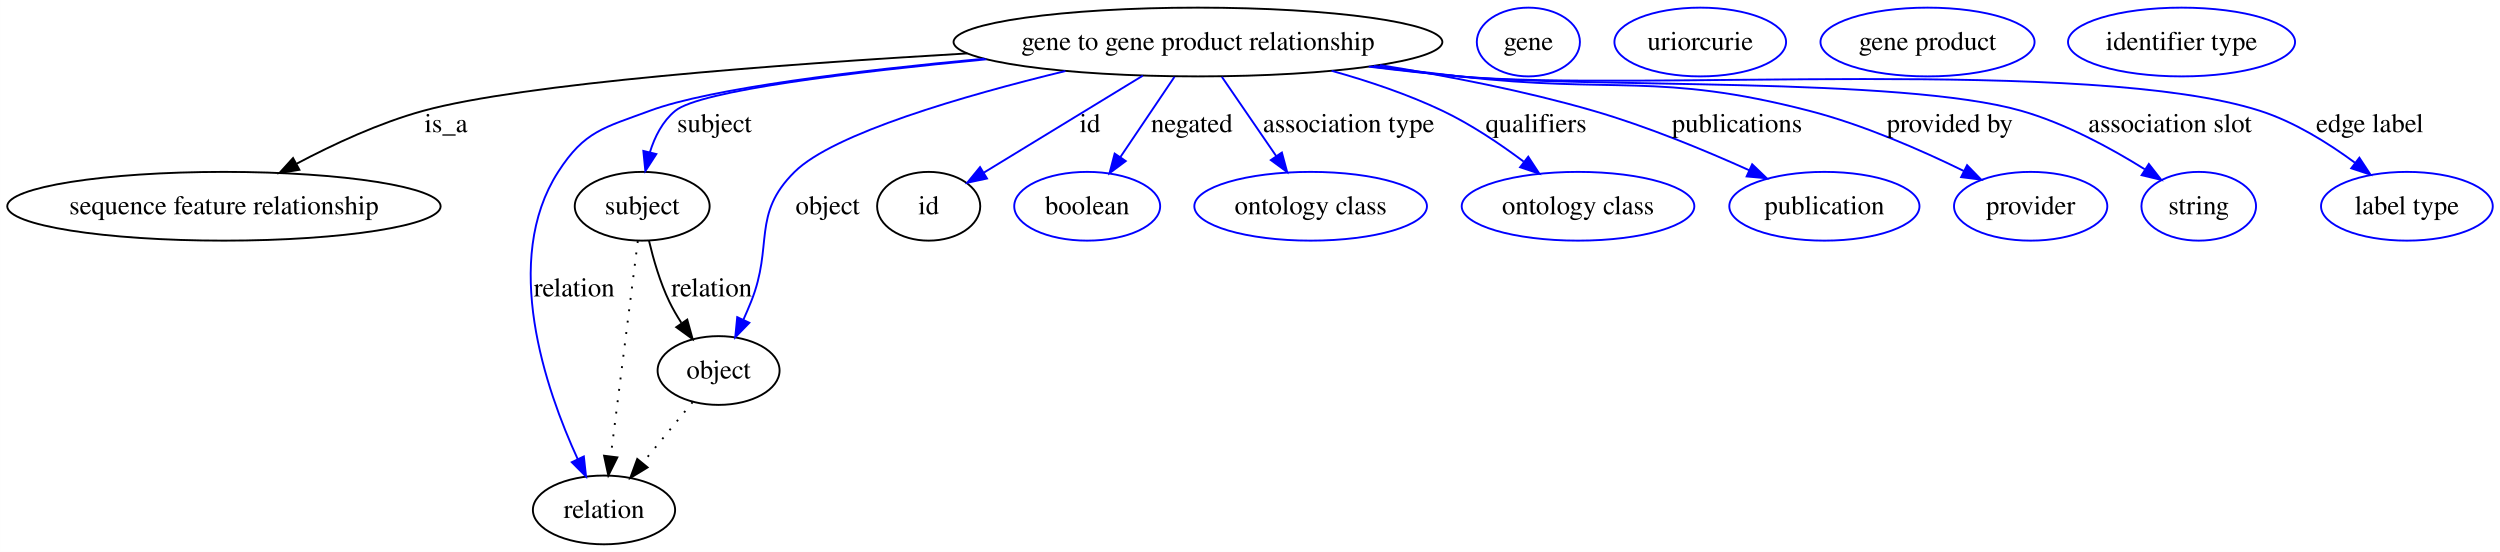
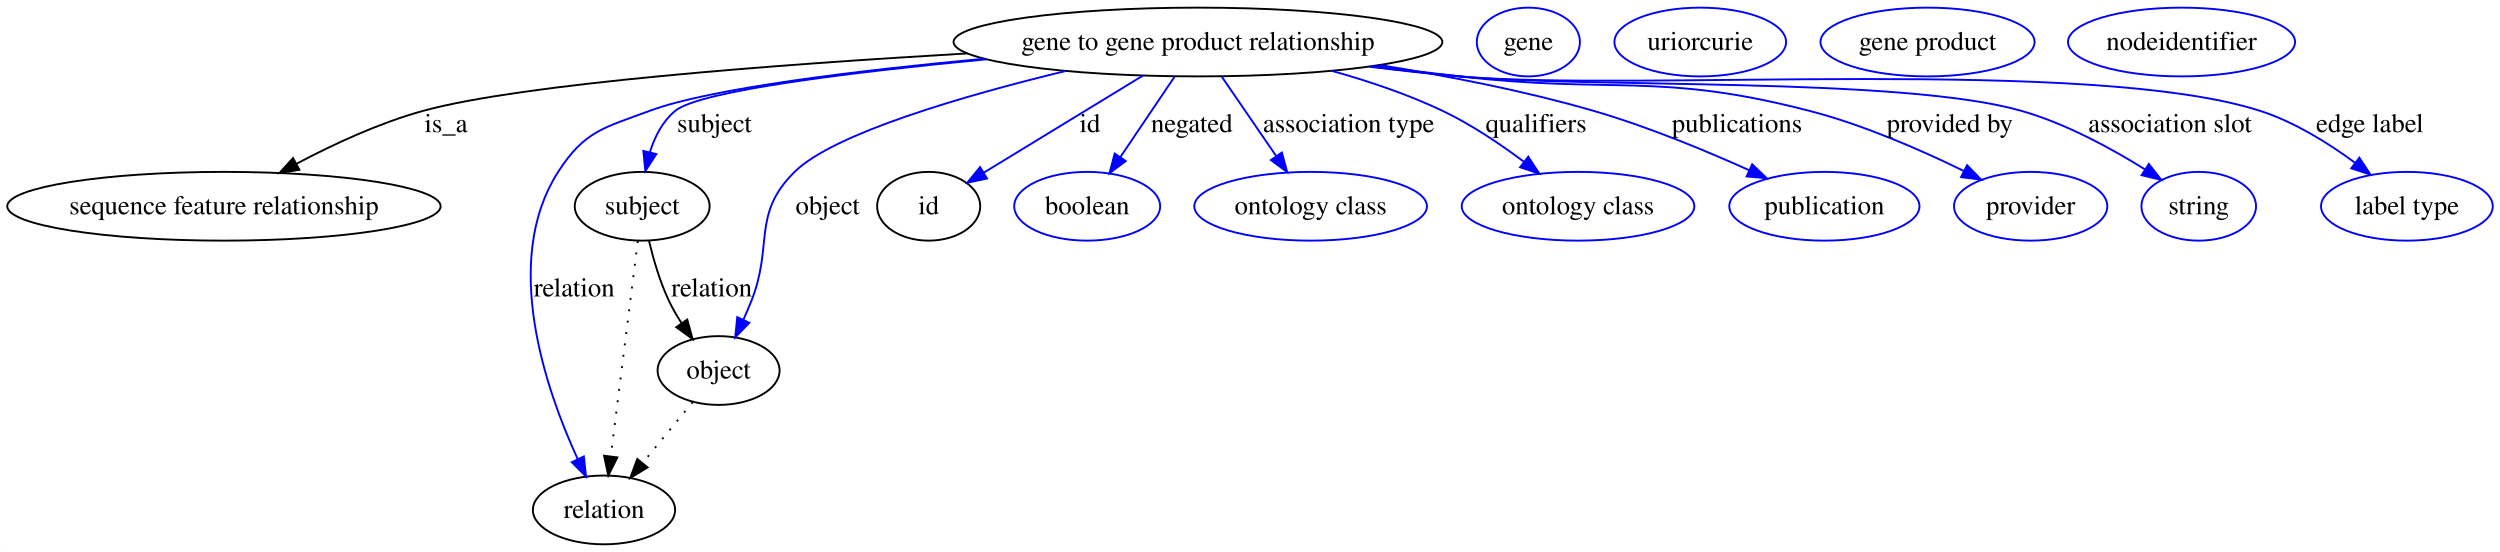
<svg xmlns="http://www.w3.org/2000/svg" width="1309pt" height="289pt" viewBox="0.00 0.00 1308.96 289.00">
  <g id="graph0" class="graph" transform="scale(1 1) rotate(0) translate(4 285)">
    <polygon fill="#ffffff" stroke="transparent" points="-4,4 -4,-285 1304.961,-285 1304.961,4 -4,4" />
    <g id="node1" class="node">
      <ellipse fill="none" stroke="#000000" cx="623.232" cy="-263" rx="127.965" ry="18" />
      <text text-anchor="middle" x="623.232" y="-258.8" font-family="Times,serif" font-size="14.00" fill="#000000">gene to gene product relationship</text>
    </g>
    <g id="node2" class="node">
      <ellipse fill="none" stroke="#000000" cx="113.232" cy="-177" rx="113.464" ry="18" />
      <text text-anchor="middle" x="113.232" y="-172.8" font-family="Times,serif" font-size="14.00" fill="#000000">sequence feature relationship</text>
    </g>
    <g id="edge1" class="edge">
      <path fill="none" stroke="#000000" d="M502.47,-257.034C402.748,-251.229 269.49,-241.2 217.68,-227 194.686,-220.698 170.581,-209.505 151.329,-199.304" />
      <polygon fill="#000000" stroke="#000000" points="152.752,-196.095 142.294,-194.402 149.414,-202.247 152.752,-196.095" />
      <text text-anchor="middle" x="229.507" y="-215.8" font-family="Times,serif" font-size="14.00" fill="#000000">is_a</text>
    </g>
    <g id="node3" class="node">
      <ellipse fill="none" stroke="#000000" cx="332.232" cy="-177" rx="35.313" ry="18" />
      <text text-anchor="middle" x="332.232" y="-172.8" font-family="Times,serif" font-size="14.00" fill="#000000">subject</text>
    </g>
    <g id="edge2" class="edge">
      <path fill="none" stroke="#0000ff" d="M512.465,-253.943C442.339,-247.264 362.507,-237.539 349.576,-227 342.893,-221.553 338.779,-213.38 336.248,-205.212" />
      <polygon fill="#0000ff" stroke="#0000ff" points="339.636,-204.331 333.881,-195.435 332.832,-205.978 339.636,-204.331" />
      <text text-anchor="middle" x="370.059" y="-215.8" font-family="Times,serif" font-size="14.00" fill="#000000">subject</text>
    </g>
    <g id="node5" class="node">
      <ellipse fill="none" stroke="#000000" cx="312.232" cy="-18" rx="37.233" ry="18" />
      <text text-anchor="middle" x="312.232" y="-13.8" font-family="Times,serif" font-size="14.00" fill="#000000">relation</text>
    </g>
    <g id="edge3" class="edge">
      <path fill="none" stroke="#0000ff" d="M511.297,-254.263C444.919,-248.052 367.763,-238.739 336.232,-227 312.203,-218.054 302.106,-216.561 288.232,-195 258.424,-148.679 281.535,-81.424 298.48,-44.586" />
      <polygon fill="#0000ff" stroke="#0000ff" points="301.679,-46.008 302.832,-35.476 295.363,-42.99 301.679,-46.008" />
      <text text-anchor="middle" x="296.611" y="-129.8" font-family="Times,serif" font-size="14.00" fill="#000000">relation</text>
    </g>
    <g id="node7" class="node">
      <ellipse fill="none" stroke="#000000" cx="372.232" cy="-91" rx="31.931" ry="18" />
      <text text-anchor="middle" x="372.232" y="-86.8" font-family="Times,serif" font-size="14.00" fill="#000000">object</text>
    </g>
    <g id="edge4" class="edge">
      <path fill="none" stroke="#0000ff" d="M553.813,-247.798C500.409,-234.832 432.404,-215.137 412.025,-195 389.351,-172.596 401.123,-156.574 389.232,-127 387.994,-123.922 386.623,-120.732 385.212,-117.582" />
      <polygon fill="#0000ff" stroke="#0000ff" points="388.334,-115.995 380.952,-108.395 381.983,-118.939 388.334,-115.995" />
      <text text-anchor="middle" x="429.335" y="-172.8" font-family="Times,serif" font-size="14.00" fill="#000000">object</text>
    </g>
    <g id="node9" class="node">
      <ellipse fill="none" stroke="#000000" cx="482.232" cy="-177" rx="27" ry="18" />
      <text text-anchor="middle" x="482.232" y="-172.8" font-family="Times,serif" font-size="14.00" fill="#000000">id</text>
    </g>
    <g id="edge5" class="edge">
      <path fill="none" stroke="#0000ff" d="M594.358,-245.389C570.068,-230.574 535.506,-209.494 511.191,-194.663" />
      <polygon fill="#0000ff" stroke="#0000ff" points="512.777,-191.531 502.417,-189.312 509.132,-197.507 512.777,-191.531" />
      <text text-anchor="middle" x="566.677" y="-215.8" font-family="Times,serif" font-size="14.00" fill="#000000">id</text>
    </g>
    <g id="node11" class="node">
      <ellipse fill="none" stroke="#0000ff" cx="565.232" cy="-177" rx="38.202" ry="18" />
      <text text-anchor="middle" x="565.232" y="-172.8" font-family="Times,serif" font-size="14.00" fill="#000000">boolean</text>
    </g>
    <g id="edge6" class="edge">
      <path fill="none" stroke="#0000ff" d="M610.931,-244.762C602.693,-232.547 591.729,-216.288 582.604,-202.759" />
      <polygon fill="#0000ff" stroke="#0000ff" points="585.414,-200.666 576.921,-194.332 579.611,-204.58 585.414,-200.666" />
      <text text-anchor="middle" x="619.997" y="-215.8" font-family="Times,serif" font-size="14.00" fill="#000000">negated</text>
    </g>
    <g id="node12" class="node">
      <ellipse fill="none" stroke="#0000ff" cx="682.232" cy="-177" rx="60.905" ry="18" />
      <text text-anchor="middle" x="682.232" y="-172.8" font-family="Times,serif" font-size="14.00" fill="#000000">ontology class</text>
    </g>
    <g id="edge7" class="edge">
      <path fill="none" stroke="#0000ff" d="M635.744,-244.762C644.013,-232.709 654.983,-216.718 664.19,-203.298" />
      <polygon fill="#0000ff" stroke="#0000ff" points="667.168,-205.143 669.94,-194.917 661.396,-201.183 667.168,-205.143" />
      <text text-anchor="middle" x="702.137" y="-215.8" font-family="Times,serif" font-size="14.00" fill="#000000">association type</text>
    </g>
    <g id="node13" class="node">
      <ellipse fill="none" stroke="#0000ff" cx="822.232" cy="-177" rx="60.905" ry="18" />
      <text text-anchor="middle" x="822.232" y="-172.8" font-family="Times,serif" font-size="14.00" fill="#000000">ontology class</text>
    </g>
    <g id="edge8" class="edge">
      <path fill="none" stroke="#0000ff" d="M693.217,-247.923C712.501,-242.545 733.094,-235.624 751.232,-227 766.166,-219.899 781.337,-209.703 793.8,-200.369" />
      <polygon fill="#0000ff" stroke="#0000ff" points="796.167,-202.964 801.96,-194.094 791.899,-197.416 796.167,-202.964" />
      <text text-anchor="middle" x="800.283" y="-215.8" font-family="Times,serif" font-size="14.00" fill="#000000">qualifiers</text>
    </g>
    <g id="node14" class="node">
      <ellipse fill="none" stroke="#0000ff" cx="951.232" cy="-177" rx="49.788" ry="18" />
      <text text-anchor="middle" x="951.232" y="-172.8" font-family="Times,serif" font-size="14.00" fill="#000000">publication</text>
    </g>
    <g id="edge9" class="edge">
      <path fill="none" stroke="#0000ff" d="M718.517,-250.915C753.981,-245.249 794.32,-237.405 830.232,-227 858.246,-218.883 888.578,-206.341 911.865,-195.849" />
      <polygon fill="#0000ff" stroke="#0000ff" points="913.423,-198.985 921.064,-191.646 910.514,-192.618 913.423,-198.985" />
      <text text-anchor="middle" x="905.449" y="-215.8" font-family="Times,serif" font-size="14.00" fill="#000000">publications</text>
    </g>
    <g id="node15" class="node">
      <ellipse fill="none" stroke="#0000ff" cx="1059.232" cy="-177" rx="40.132" ry="18" />
      <text text-anchor="middle" x="1059.232" y="-172.8" font-family="Times,serif" font-size="14.00" fill="#000000">provider</text>
    </g>
    <g id="edge10" class="edge">
      <path fill="none" stroke="#0000ff" d="M715.298,-250.485C730.306,-248.565 745.694,-246.67 760.232,-245 841.424,-235.676 864.097,-247.418 943.232,-227 971.474,-219.713 1001.68,-206.502 1024.187,-195.489" />
      <polygon fill="#0000ff" stroke="#0000ff" points="1025.947,-198.523 1033.334,-190.928 1022.823,-192.259 1025.947,-198.523" />
      <text text-anchor="middle" x="1016.865" y="-215.8" font-family="Times,serif" font-size="14.00" fill="#000000">provided by</text>
    </g>
    <g id="node16" class="node">
      <ellipse fill="none" stroke="#0000ff" cx="1147.232" cy="-177" rx="30.003" ry="18" />
      <text text-anchor="middle" x="1147.232" y="-172.8" font-family="Times,serif" font-size="14.00" fill="#000000">string</text>
    </g>
    <g id="edge11" class="edge">
      <path fill="none" stroke="#0000ff" d="M713.773,-250.201C729.251,-248.272 745.188,-246.447 760.232,-245 825.387,-238.733 991.275,-244.914 1054.232,-227 1077.354,-220.421 1101.191,-207.461 1118.944,-196.385" />
      <polygon fill="#0000ff" stroke="#0000ff" points="1121.11,-199.154 1127.636,-190.808 1117.33,-193.262 1121.11,-199.154" />
      <text text-anchor="middle" x="1132.199" y="-215.8" font-family="Times,serif" font-size="14.00" fill="#000000">association slot</text>
    </g>
    <g id="node17" class="node">
      <ellipse fill="none" stroke="#0000ff" cx="1256.232" cy="-177" rx="44.96" ry="18" />
      <text text-anchor="middle" x="1256.232" y="-172.8" font-family="Times,serif" font-size="14.00" fill="#000000">label type</text>
    </g>
    <g id="edge12" class="edge">
      <path fill="none" stroke="#0000ff" d="M712.646,-250.104C728.473,-248.149 744.817,-246.341 760.232,-245 853.078,-236.922 1090.461,-255.38 1179.232,-227 1197.211,-221.252 1215.033,-210.123 1228.996,-199.821" />
      <polygon fill="#0000ff" stroke="#0000ff" points="1231.348,-202.428 1237.159,-193.569 1227.091,-196.871 1231.348,-202.428" />
      <text text-anchor="middle" x="1236.799" y="-215.8" font-family="Times,serif" font-size="14.00" fill="#000000">edge label</text>
    </g>
    <g id="edge14" class="edge">
      <path fill="none" stroke="#000000" stroke-dasharray="1,5" d="M329.937,-158.761C326.471,-131.205 319.871,-78.735 315.782,-46.223" />
      <polygon fill="#000000" stroke="#000000" points="319.22,-45.512 314.499,-36.027 312.275,-46.385 319.22,-45.512" />
    </g>
    <g id="edge13" class="edge">
      <path fill="none" stroke="#000000" d="M335.809,-158.869C338.119,-149.127 341.612,-137.081 346.473,-127 348.262,-123.29 350.43,-119.555 352.742,-115.969" />
      <polygon fill="#000000" stroke="#000000" points="355.821,-117.671 358.645,-107.46 350.069,-113.681 355.821,-117.671" />
      <text text-anchor="middle" x="368.611" y="-129.8" font-family="Times,serif" font-size="14.00" fill="#000000">relation</text>
    </g>
    <g id="node4" class="node">
      <ellipse fill="none" stroke="#0000ff" cx="796.232" cy="-263" rx="27" ry="18" />
      <text text-anchor="middle" x="796.232" y="-258.8" font-family="Times,serif" font-size="14.00" fill="#000000">gene</text>
    </g>
    <g id="node6" class="node">
      <ellipse fill="none" stroke="#0000ff" cx="886.232" cy="-263" rx="44.942" ry="18" />
      <text text-anchor="middle" x="886.232" y="-258.8" font-family="Times,serif" font-size="14.00" fill="#000000">uriorcurie</text>
    </g>
    <g id="edge15" class="edge">
      <path fill="none" stroke="#000000" stroke-dasharray="1,5" d="M358.617,-74.435C350.923,-65.075 341.156,-53.191 332.57,-42.745" />
      <polygon fill="#000000" stroke="#000000" points="335.054,-40.255 326,-34.752 329.646,-44.7 335.054,-40.255" />
    </g>
    <g id="node8" class="node">
      <ellipse fill="none" stroke="#0000ff" cx="1005.232" cy="-263" rx="56.051" ry="18" />
      <text text-anchor="middle" x="1005.232" y="-258.8" font-family="Times,serif" font-size="14.00" fill="#000000">gene product</text>
    </g>
    <g id="node10" class="node">
-       <ellipse fill="none" stroke="#0000ff" cx="1138.232" cy="-263" rx="59.443" ry="18" />
-       <text text-anchor="middle" x="1138.232" y="-258.8" font-family="Times,serif" font-size="14.00" fill="#000000">identifier type</text>
+       <ellipse fill="none" stroke="#0000ff" cx="1138.232" cy="-263" rx="59.451" ry="18" />
+       <text text-anchor="middle" x="1138.232" y="-258.8" font-family="Times,serif" font-size="14.00" fill="#000000">nodeidentifier</text>
    </g>
  </g>
</svg>
